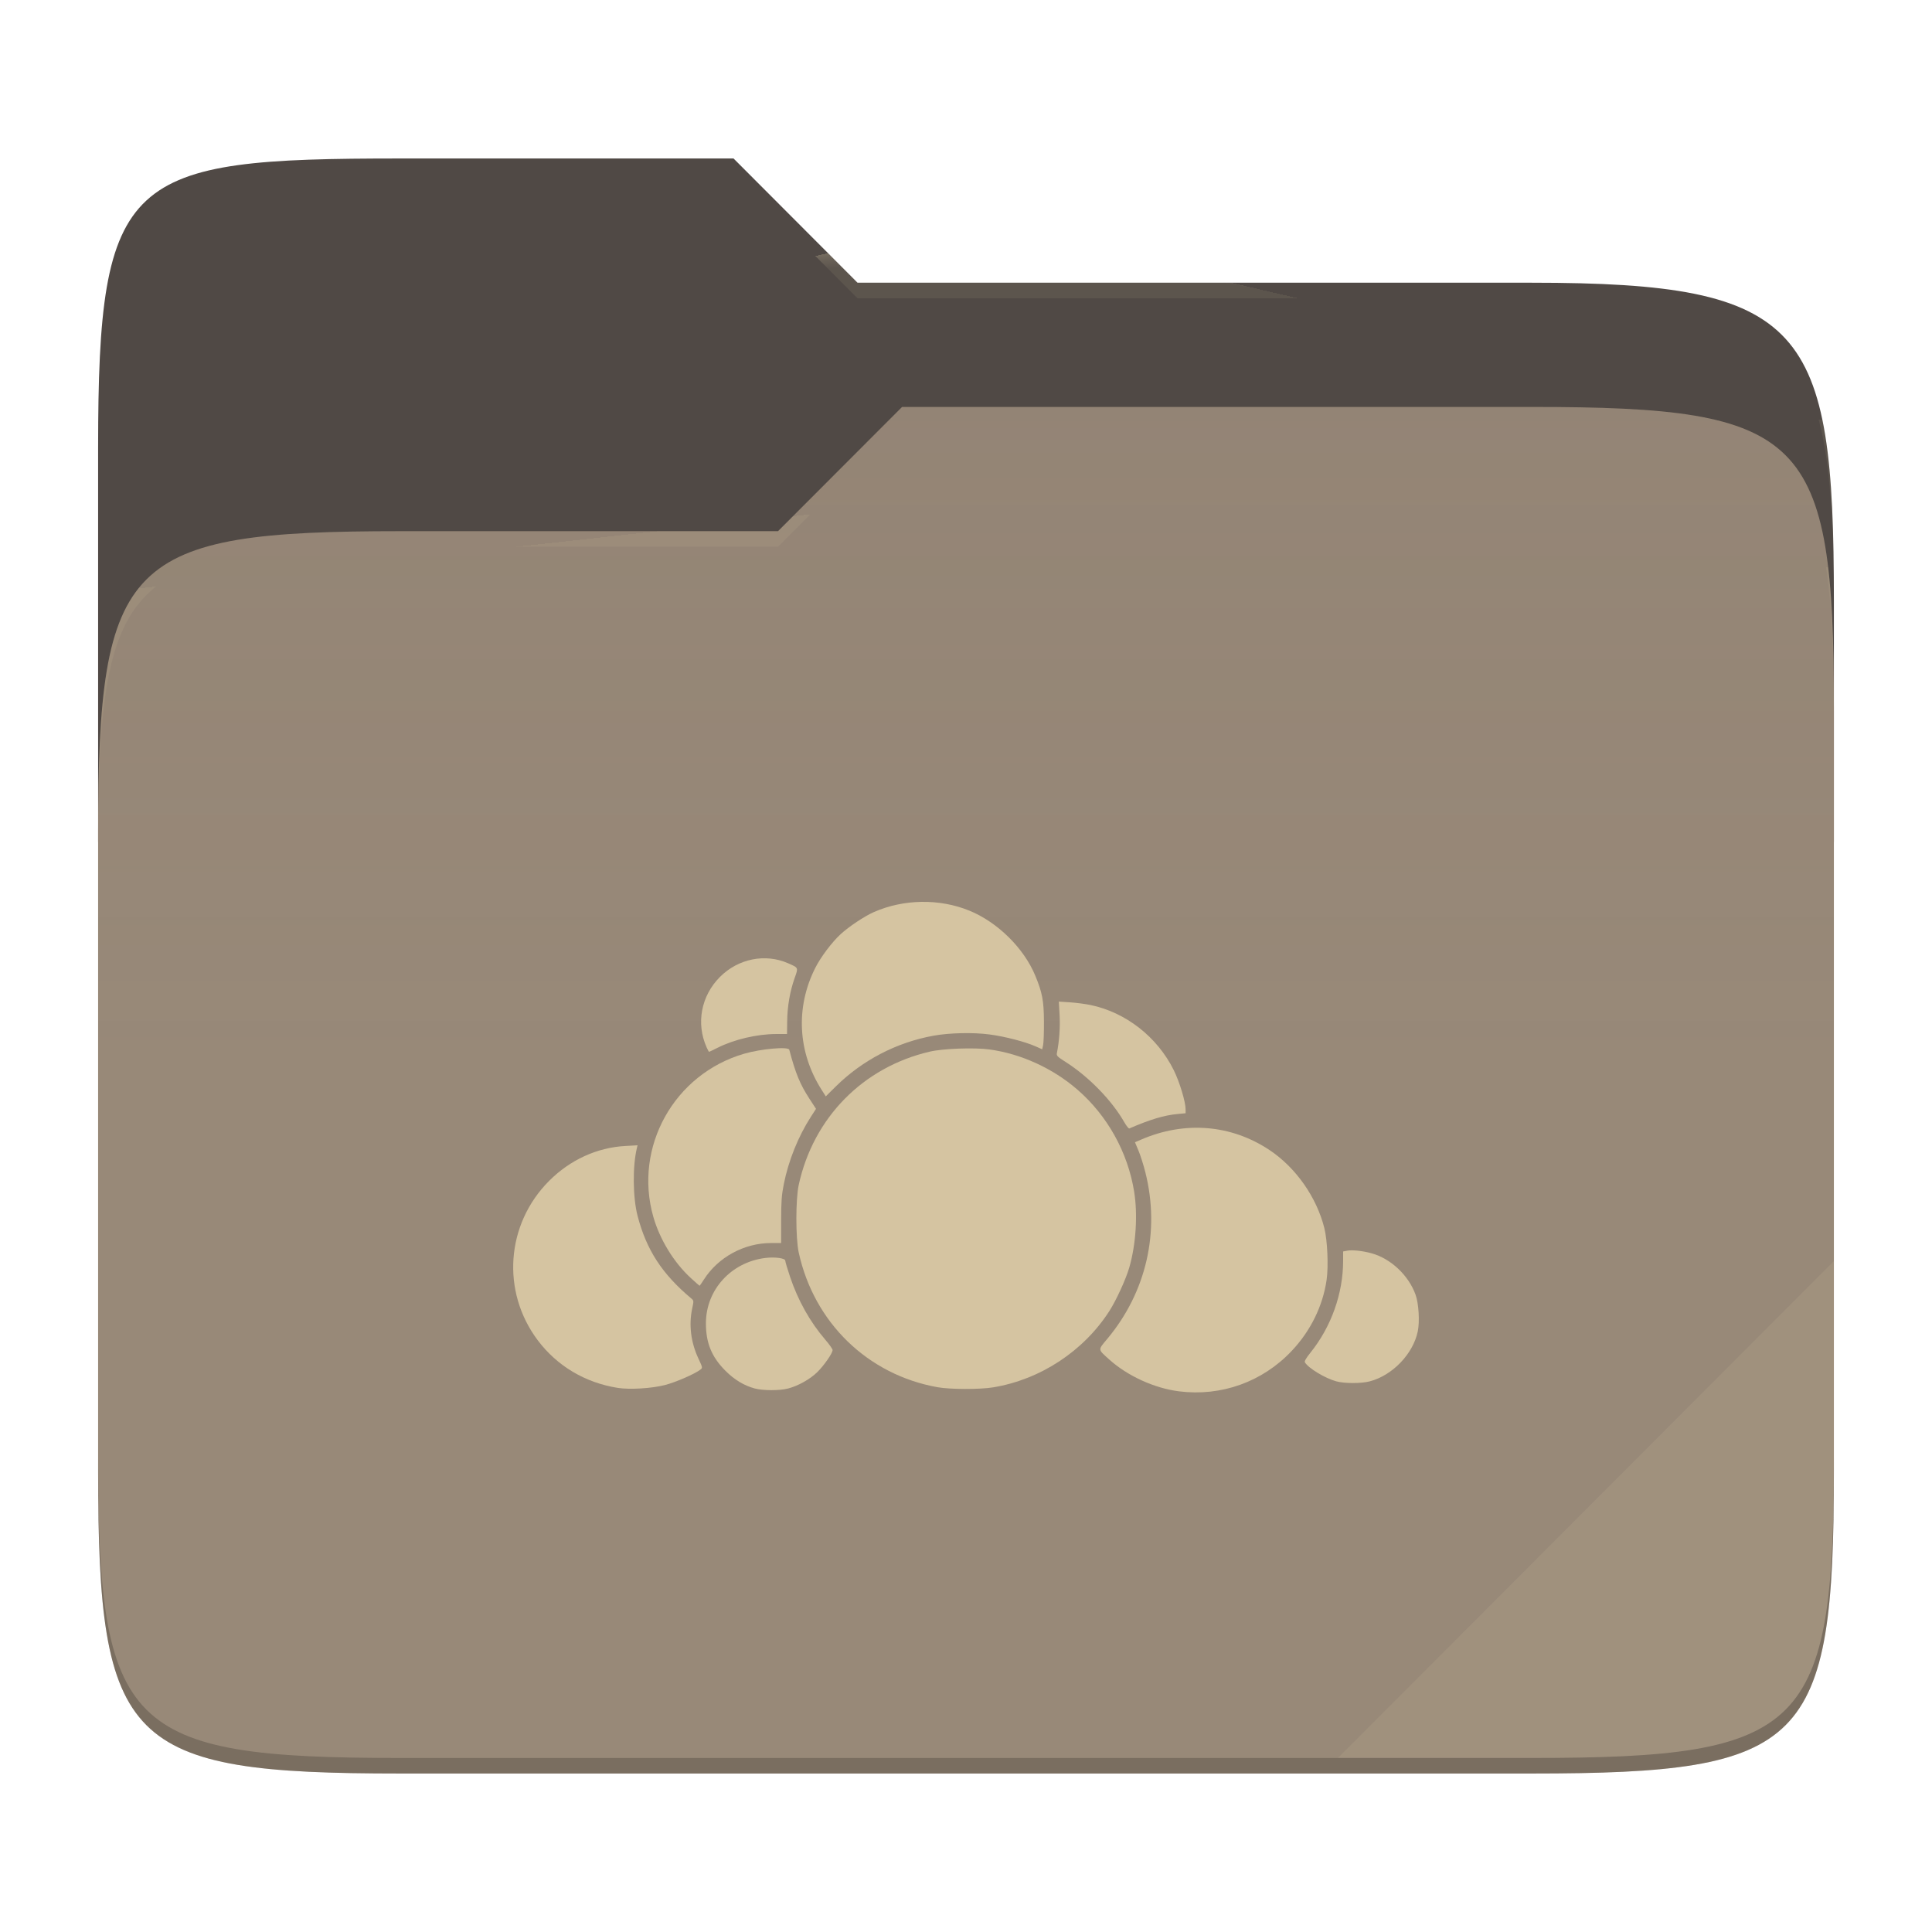
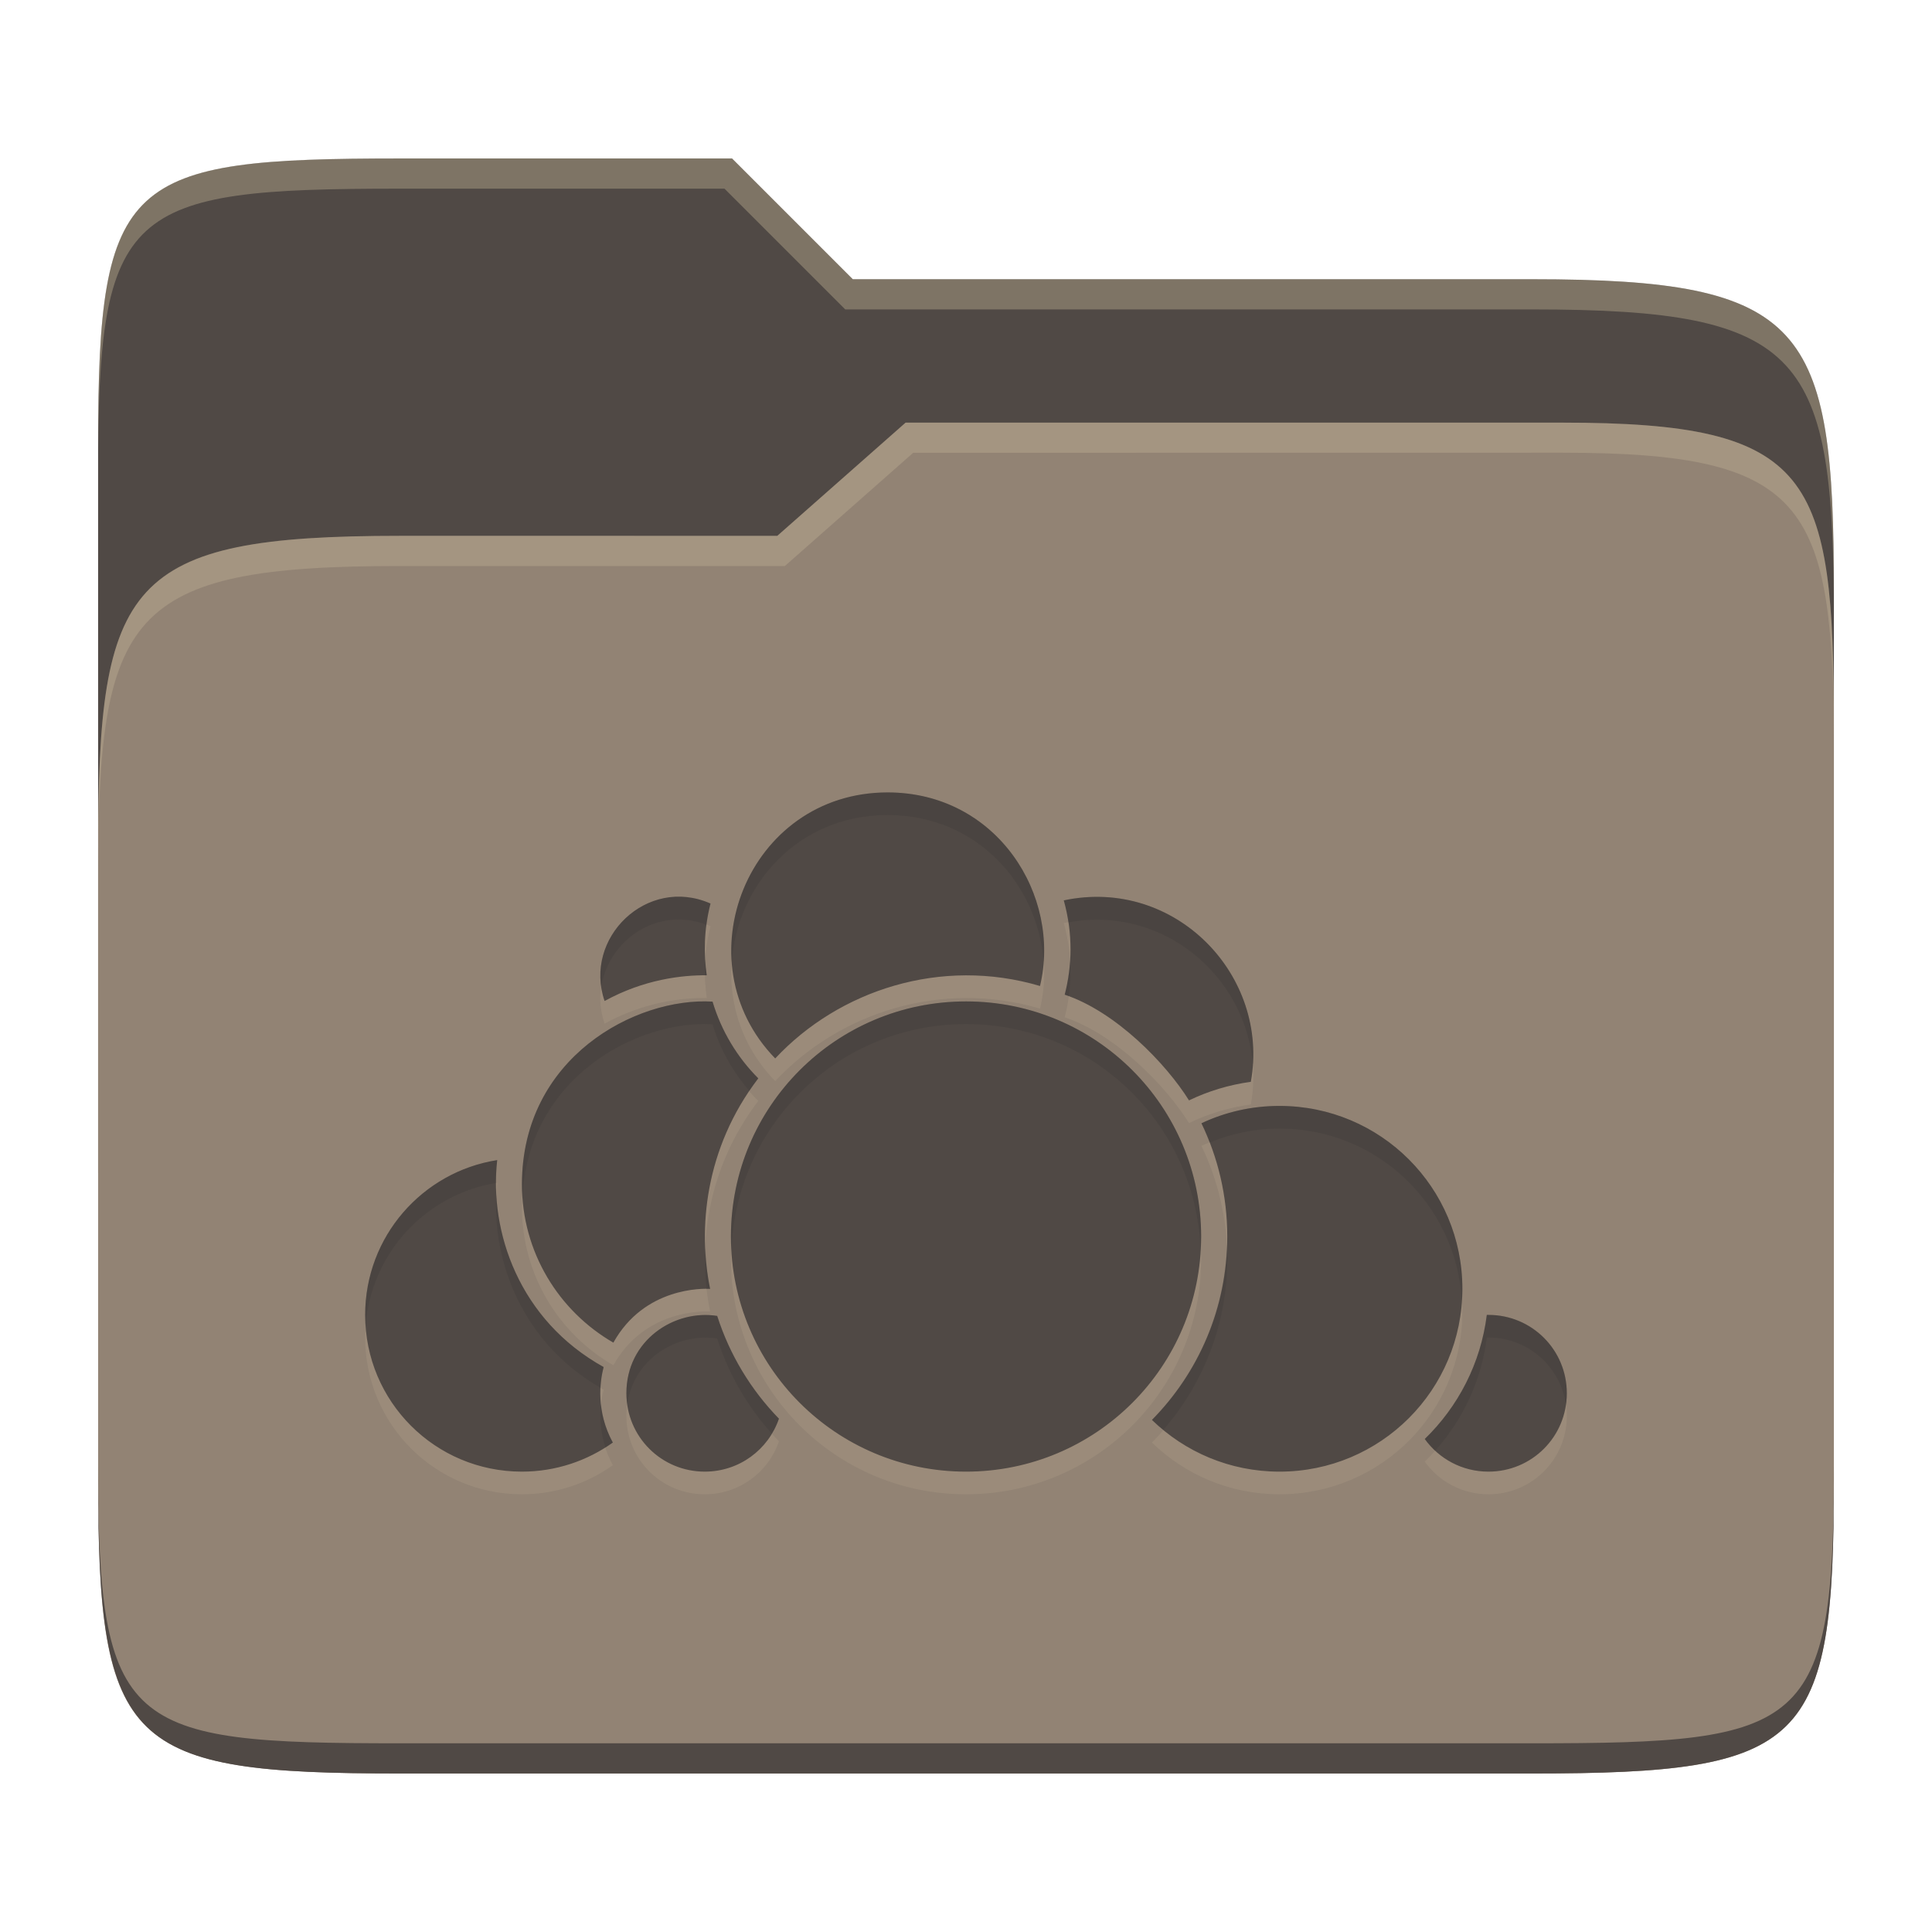
- <svg xmlns="http://www.w3.org/2000/svg" style="isolation:isolate" width="256" height="256">
-   <path fill="#504945" d="M53.039 21C16.724 21 13 23.055 13 59.371v52.167h230V79.563c0-36.316-3.724-42.102-40.039-42.102h-89.336L97.198 21H53.039z" />
-   <path fill="#928374" d="M53.039 70.384C16.722 70.384 13 74.114 13 110.429v84.524C13 231.269 16.722 235 53.039 235h149.922c36.317 0 40.039-3.731 40.039-40.047V93.969c0-36.316-3.722-40.047-40.039-40.047H119.53l-16.438 16.462H53.039z" />
-   <linearGradient id="a" x2="0" y1=".5" y2="-.5" gradientTransform="matrix(230 0 0 181.078 13 53.922)" gradientUnits="userSpaceOnUse">
-     <stop offset="0%" stop-color="#ebdbb2" stop-opacity=".07" />
-     <stop offset="67.282%" stop-color="#ebdbb2" stop-opacity="0" />
-   </linearGradient>
-   <path fill="url(#a)" d="M53.039 70.384C16.722 70.384 13 74.114 13 110.429v84.524C13 231.269 16.722 235 53.039 235h149.922c36.317 0 40.039-3.731 40.039-40.047V93.969c0-36.316-3.722-40.047-40.039-40.047H119.53l-16.438 16.462H53.039z" />
-   <g opacity=".4">
-     <radialGradient id="b" cx=".5" cy=".5" r=".272" fx=".5" fy=".136" gradientTransform="matrix(230 0 0 60.62 13 21)" gradientUnits="userSpaceOnUse">
-       <stop offset="0%" stop-color="#ebdbb2" />
-       <stop offset="100%" stop-color="#ebdbb2" stop-opacity=".204" />
-     </radialGradient>
-     <path fill="url(#b)" d="M53.039 21C16.724 21 13 23.055 13 59.371v2.059c0-36.316 3.724-38.373 40.039-38.373h44.159l16.427 16.461h89.336c36.315 0 40.039 5.786 40.039 42.102v-2.057c0-36.316-3.724-42.102-40.039-42.102h-89.336L97.198 21H53.039z" />
-   </g>
-   <g opacity=".4">
-     <radialGradient id="c" cx=".5" cy=".5" r=".272" fx=".482" fy=".211" gradientTransform="matrix(230 0 0 58.565 13 53.922)" gradientUnits="userSpaceOnUse">
-       <stop offset="0%" stop-color="#ebdbb2" />
-       <stop offset="100%" stop-color="#ebdbb2" stop-opacity=".204" />
-     </radialGradient>
-     <path fill="url(#c)" d="M119.53 53.922l-16.438 16.462H53.039C16.724 70.384 13 74.112 13 110.427v2.06c0-36.316 3.724-40.046 40.039-40.046h50.053l16.438-16.46h83.431c36.315 0 40.039 3.727 40.039 40.043v-2.057c0-36.316-3.724-40.045-40.039-40.045H119.53z" />
-   </g>
-   <path fill="#ebdbb2" opacity=".1" d="M243 167.096l-65.715 65.845h25.676c36.315 0 40.039-3.727 40.039-40.043v-25.802z" />
-   <path opacity=".2" d="M13 192.898v2.057C13 231.271 16.724 235 53.039 235h149.922c36.315 0 40.039-3.729 40.039-40.045v-2.057c0 36.316-3.724 40.043-40.039 40.043H53.039c-36.315 0-40.039-3.727-40.039-40.043z" />
-   <g fill="#d5c4a1">
-     <path d="M81.856 183.902c-4.317-.683-8.04-2.898-10.604-6.311-4.851-6.454-4.214-15.38 1.505-21.114 2.778-2.786 6.336-4.417 10.09-4.628l1.632-.091-.091.378c-.58 2.414-.538 6.539.093 8.967 1.172 4.516 3.257 7.722 7.121 10.952.333.278.336.316.121 1.309-.47 2.174-.184 4.502.816 6.639.562 1.202.57 1.242.277 1.471-.731.574-3.279 1.684-4.706 2.05-1.755.451-4.678.627-6.254.378z" />
-     <path d="M91.535 169.345c-2.239-2.049-4.116-5.117-4.97-8.122-2.625-9.239 2.76-18.904 12.034-21.598 2.26-.657 5.866-.974 5.985-.527.838 3.152 1.42 4.567 2.665 6.482l.876 1.348-.685 1.061c-1.672 2.596-2.956 5.787-3.578 8.895-.292 1.461-.353 2.291-.356 4.796l-.003 3.029h-1.349c-3.543 0-6.996 1.877-8.877 4.826-.295.462-.554.839-.577.839-.022 0-.546-.463-1.165-1.029z" />
-     <path d="M99.988 183.974c-1.393-.376-2.688-1.161-3.868-2.343-1.823-1.829-2.586-3.688-2.582-6.293.006-4.437 3.342-8.098 7.884-8.653 1.273-.155 2.628.032 2.631.363.001.142.284 1.097.629 2.124 1.056 3.148 2.66 6.009 4.687 8.362.522.606.951 1.215.954 1.353.009.405-1.127 2.043-2.031 2.929-.96.94-2.522 1.817-3.857 2.166-1.143.298-3.325.294-4.447-.008zM124.218 183.812c-9.243-1.655-16.356-8.56-18.383-17.848-.416-1.907-.416-7.055 0-8.961 1.946-8.916 8.511-15.592 17.363-17.656 1.761-.411 5.904-.563 7.898-.29 4.198.574 8.398 2.492 11.667 5.325 3.981 3.452 6.682 8.309 7.519 13.526.489 3.048.239 6.964-.641 10.029-.441 1.535-1.726 4.348-2.635 5.765-3.416 5.33-9.16 9.105-15.412 10.13-1.78.292-5.693.281-7.376-.02z" />
-     <path d="M108.87 144.409c-3.17-4.987-3.481-10.911-.848-16.148.72-1.433 2.211-3.416 3.365-4.477 1.082-.995 3.144-2.37 4.368-2.913 3.949-1.751 8.711-1.829 12.684-.209 3.733 1.522 7.22 4.957 8.733 8.6.937 2.258 1.142 3.334 1.157 6.099.008 1.384-.041 2.778-.109 3.097l-.123.579-.873-.387c-1.392-.618-4.061-1.308-6.1-1.579-2.181-.29-5.327-.218-7.455.169a24.745 24.745 0 0 0-12.956 6.754l-1.293 1.281-.55-.866zM93.633 138.783c-1.426-3.185-.736-6.829 1.768-9.337 2.426-2.43 6.019-3.143 9.055-1.797 1.365.605 1.336.538.834 1.962-.621 1.758-.961 3.735-.984 5.71l-.02 1.691-1.431.001c-2.525 0-5.586.719-7.785 1.828-.581.293-1.082.532-1.114.532-.033 0-.178-.265-.323-.59zM148.972 148.693c-1.65-2.892-4.711-6.033-7.781-7.983-1.102-.7-1.217-.819-1.144-1.186.313-1.571.445-3.425.355-5.013l-.101-1.795 1.473.097c.81.054 2.029.212 2.709.353 4.694.97 8.867 4.233 11.048 8.64.777 1.569 1.567 4.19 1.567 5.197v.508l-1.066.1c-1.778.165-3.63.721-6.389 1.915-.086.038-.388-.337-.671-.833zM156.235 184.36c-3.277-.411-6.841-2.04-9.281-4.243-1.504-1.358-1.49-1.21-.243-2.7 5.189-6.197 7.03-14.239 5.056-22.077-.242-.961-.651-2.25-.909-2.866l-.469-1.119.804-.348c5.797-2.506 11.952-2.003 17.042 1.393 3.469 2.314 6.22 6.233 7.246 10.321.413 1.645.562 5.085.299 6.891-.503 3.45-2.12 6.738-4.616 9.384-3.874 4.109-9.322 6.066-14.929 5.364zM177.073 183.036c-1.493-.403-3.725-1.755-4.168-2.524-.08-.14.172-.577.738-1.28 2.755-3.422 4.328-7.844 4.328-12.167v-1.24l.552-.104c.669-.126 2.049.023 3.215.346 2.56.71 4.906 2.918 5.832 5.488.417 1.156.563 3.556.294 4.851-.621 2.999-3.352 5.844-6.368 6.631-1.135.297-3.323.296-4.423-.001z" />
-   </g>
+ <svg xmlns="http://www.w3.org/2000/svg" width="256" height="256" version="1.1">
+   <path d="m53.047 21c-36.322 0-40.047 2.481-40.047 37.772v96.653h230v-77.055c0-35.291-3.678-41.37-40-41.37h-90l-16-16z" fill="#504945" />
+   <path d="m53 71c-36.338 0-39.996 6.144-39.996 41.397v83.653c0 35.313 3.686 38.951 40.002 38.951h149.99c36.316 0 40-3.639 40-38.951v-99.621c0-33.574-2.687-40.428-36-40.428h-87l-17 15z" fill="#928374" />
+   <path d="m243 193.99c0 35.291-3.653 37.006-39.974 37.006h-150.02c-36.319 0-40.005-1.715-40.005-37v2c0 35.641 4 39 40.005 39h150.02c36.399 0 39.974-3.727 39.974-38.998z" fill="#504945" />
+   <path d="m120 56-17 15h-50c-36.156 0-39.996 5.917-39.996 41.433v4.141c0-35.295 3.684-41.574 39.996-41.574h51l17-15 86.001-0.011c33.136-0.004 35.999 7.05 35.999 40.591v-4.141c0-33.541-2.649-40.44-36-40.44z" fill="#ebdbb2" opacity=".2" />
+   <path d="m97 21-43.953 1e-6c-36.322 0-40.052 2.451-40.052 37.744v3.91c0-35.291 3.682-37.655 40.005-37.655h43l16 16h91c36.322 0 40 5.989 40 41.281v-3.907c0-35.291-3.678-41.373-40-41.373h-90z" fill="#ebdbb2" opacity=".3" />
+   <path d="m117.62 108c-18.58 0-27.395 22.399-14.901 35.25 8.459-9.049 21.978-13.485 35.088-9.6 2.873-11.951-5.677-25.65-20.188-25.65zm-37.509 27.638c5.232-2.873 10.255-3.437 13.535-3.407-0.397-2.77-0.4-6.018 0.5-9.506-8.402-3.713-16.908 4.566-14.035 12.913zm60.847-13.332c1.236 4.437 1.101 8.689 0.122 12.493 6.793 2.27 13.437 9.147 16.469 14.008 2.541-1.226 5.296-2.062 8.194-2.461 2.552-14.126-10.063-27.169-24.785-24.041zm-71.799 37.616c0 8.984 4.87 16.801 12.116 20.985 4.109-7.375 11.881-7.178 12.818-7.126-1.615-7.879-0.746-18.556 6.382-27.895-2.794-2.798-4.897-6.282-6.058-10.169-10.191-0.598-25.258 7.416-25.258 24.204zm58.845-24.23c-17.226 0-31.154 13.928-31.154 31.154 0 17.226 13.928 31.154 31.154 31.154 17.226 0 31.154-13.928 31.154-31.154 0-17.226-13.928-31.154-31.154-31.154zm41.538 13.846c-3.701 0-7.21 0.821-10.344 2.299 2.193 4.544 3.421 9.633 3.421 15.009 0 9.463-3.812 18.045-9.979 24.299 4.362 4.243 10.322 6.855 16.902 6.855 13.402 0 24.23-10.828 24.23-24.231 0-13.402-10.828-24.23-24.23-24.23zm-103.66 7.18c-9.928 1.565-17.497 10.136-17.497 20.512 0 11.491 9.278 20.769 20.769 20.769 4.499 0 8.651-1.433 12.048-3.854-2.241-4.146-1.732-8.03-1.217-10.006-11.215-6.221-15.182-17.96-14.103-27.422zm17.118 30.897c0 5.756 4.629 10.384 10.384 10.384 4.576 0 8.439-2.926 9.83-7.018-3.7-3.8-6.528-8.445-8.181-13.616-5.675-0.897-12.034 3.22-12.034 10.249zm114.01-10.384c-0.802 6.415-3.798 12.161-8.221 16.442 1.881 2.621 4.949 4.327 8.438 4.327 5.756 0 10.384-4.629 10.384-10.384 0-5.756-4.629-10.384-10.384-10.384-0.072 0-0.145-1e-3 -0.216 0z" fill="#ebdbb2" opacity=".1" />
+   <path d="m117.62 105c-18.58 0-27.395 22.399-14.901 35.25 8.459-9.049 21.978-13.485 35.088-9.6 2.873-11.951-5.677-25.65-20.188-25.65zm-37.509 27.638c5.232-2.873 10.255-3.437 13.535-3.407-0.397-2.77-0.4-6.018 0.5-9.506-8.402-3.713-16.908 4.566-14.035 12.913zm60.847-13.332c1.236 4.437 1.101 8.689 0.122 12.493 6.793 2.27 13.437 9.147 16.469 14.008 2.541-1.226 5.296-2.062 8.194-2.461 2.552-14.126-10.063-27.169-24.785-24.041zm-71.799 37.616c0 8.984 4.87 16.801 12.116 20.985 4.109-7.375 11.881-7.178 12.818-7.126-1.615-7.879-0.746-18.556 6.382-27.895-2.794-2.798-4.897-6.282-6.058-10.169-10.191-0.598-25.258 7.416-25.258 24.204zm58.845-24.23c-17.226 0-31.154 13.928-31.154 31.154 0 17.226 13.928 31.154 31.154 31.154 17.226 0 31.154-13.928 31.154-31.154 0-17.226-13.928-31.154-31.154-31.154zm41.538 13.846c-3.701 0-7.21 0.821-10.344 2.299 2.193 4.544 3.421 9.633 3.421 15.009 0 9.463-3.812 18.045-9.979 24.299 4.362 4.243 10.322 6.855 16.902 6.855 13.402 0 24.23-10.828 24.23-24.231 0-13.402-10.828-24.23-24.23-24.23zm-103.66 7.18c-9.928 1.565-17.497 10.136-17.497 20.512 0 11.491 9.278 20.769 20.769 20.769 4.499 0 8.651-1.433 12.048-3.854-2.241-4.146-1.732-8.03-1.217-10.006-11.215-6.221-15.182-17.96-14.103-27.422zm17.118 30.897c0 5.756 4.629 10.384 10.384 10.384 4.576 0 8.439-2.926 9.83-7.018-3.7-3.8-6.528-8.445-8.181-13.616-5.675-0.897-12.034 3.22-12.034 10.249zm114.01-10.384c-0.802 6.415-3.798 12.161-8.221 16.442 1.881 2.621 4.949 4.327 8.438 4.327 5.756 0 10.384-4.629 10.384-10.384 0-5.756-4.629-10.384-10.384-10.384-0.072 0-0.145-1e-3 -0.216 0z" fill="#504945" />
+   <path d="m117.62 105c-13.209 0-21.471 11.32-20.662 22.482 0.717-10.102 8.639-19.482 20.662-19.482 12.001 0 19.904 9.373 20.66 19.375 0.774-11.043-7.462-22.375-20.66-22.375zm-28.135 13.822c-5.927 0.269-10.719 5.847-9.812 11.945 0.934-6.122 7.387-10.735 13.939-8.232 0.122-0.917 0.288-1.853 0.535-2.811-1.575-0.696-3.155-0.971-4.662-0.902zm56.869 0.039c-1.748-0.085-3.555 0.055-5.394 0.445 0.273 0.981 0.468 1.95 0.613 2.91 12.601-2.3 23.51 7.157 24.434 18.855 0.781-11.465-8.165-21.654-19.652-22.211zm-4.555 8.416c-0.099 1.563-0.346 3.076-0.719 4.523 0.182 0.061 0.363 0.138 0.545 0.205 0.208-1.526 0.276-3.106 0.174-4.729zm-48.348 0.012c-0.039 0.668-0.044 1.315-0.029 1.951 0.068 9e-5 0.158-0.01 0.225-0.01-0.089-0.622-0.152-1.274-0.195-1.941zm34.553 5.404c-17.226 0-31.154 13.926-31.154 31.152 0 0.506 0.052 1 0.076 1.5 0.786-16.522 14.359-29.652 31.078-29.652s30.292 13.13 31.078 29.652c0.024-0.5 0.076-0.994 0.076-1.5 0-17.226-13.928-31.152-31.154-31.152zm-35.551 0.014c-10.052 0.45-23.295 8.477-23.295 24.215v2e-3c0 0.601 0.026 1.195 0.068 1.785 0.719-15.944 15.252-23.573 25.189-22.99 0.985 3.299 2.683 6.278 4.873 8.824 0.376-0.556 0.768-1.109 1.185-1.656-2.794-2.798-4.898-6.281-6.059-10.168-0.637-0.037-1.293-0.042-1.963-0.012zm77.088 13.832c-3.701 0-7.209 0.821-10.344 2.299 0.402 0.832 0.76 1.688 1.096 2.555 2.852-1.176 5.966-1.853 9.248-1.853 12.896 0 23.378 10.033 24.154 22.73 0.03-0.499 0.076-0.993 0.076-1.5 0-13.402-10.828-24.23-24.23-24.23zm-103.66 7.18c-9.928 1.565-17.496 10.136-17.496 20.512 0 0.475 0.039 0.941 0.07 1.408 0.726-9.594 7.932-17.342 17.27-18.889 2.49e-4 -1.028 0.044-2.044 0.156-3.031zm-0.117 4.482c-0.518 9.053 3.487 19.733 13.805 25.686 0.059-1.102 0.234-2.048 0.416-2.746-9.497-5.269-13.782-14.491-14.221-22.94zm96.801 6.727c-0.281 9.03-3.994 17.205-9.924 23.217 0.479 0.465 0.984 0.903 1.5 1.328 5.264-6.074 8.479-13.971 8.479-22.627 0-0.644-0.02-1.283-0.055-1.918zm-69.094 0.531c-0.073 1.836-0.037 3.629 0.152 5.316 0.188 1e-3 0.384 3e-3 0.469 8e-3 -0.34-1.657-0.536-3.459-0.621-5.324zm103.54 8.773c-0.803 6.415-3.799 12.161-8.221 16.441 0.405 0.564 0.874 1.075 1.381 1.547 3.658-4.091 6.124-9.27 6.84-14.988 0.071-1e-3 0.145 0 0.217 0 5.245 0 9.54 3.847 10.264 8.885 0.071-0.491 0.121-0.991 0.121-1.502 0-5.756-4.629-10.383-10.385-10.383-0.072 0-0.145-1e-3 -0.217 0zm-103.05 0.023c-5.375-0.261-10.963 3.77-10.963 10.359 0 0.502 0.047 0.992 0.115 1.475 0.846-6.087 6.669-9.555 11.918-8.725 1.507 4.718 4.002 8.99 7.236 12.59 0.374-0.623 0.705-1.273 0.943-1.973-3.7-3.8-6.527-8.446-8.18-13.617-0.355-0.056-0.712-0.092-1.07-0.109zm-14.33 11.812c-0.176 1.56-0.114 3.558 0.584 5.727 0.333-0.21 0.665-0.421 0.984-0.648-0.967-1.789-1.405-3.518-1.568-5.078z" fill="#282828" opacity=".15" />
</svg>
